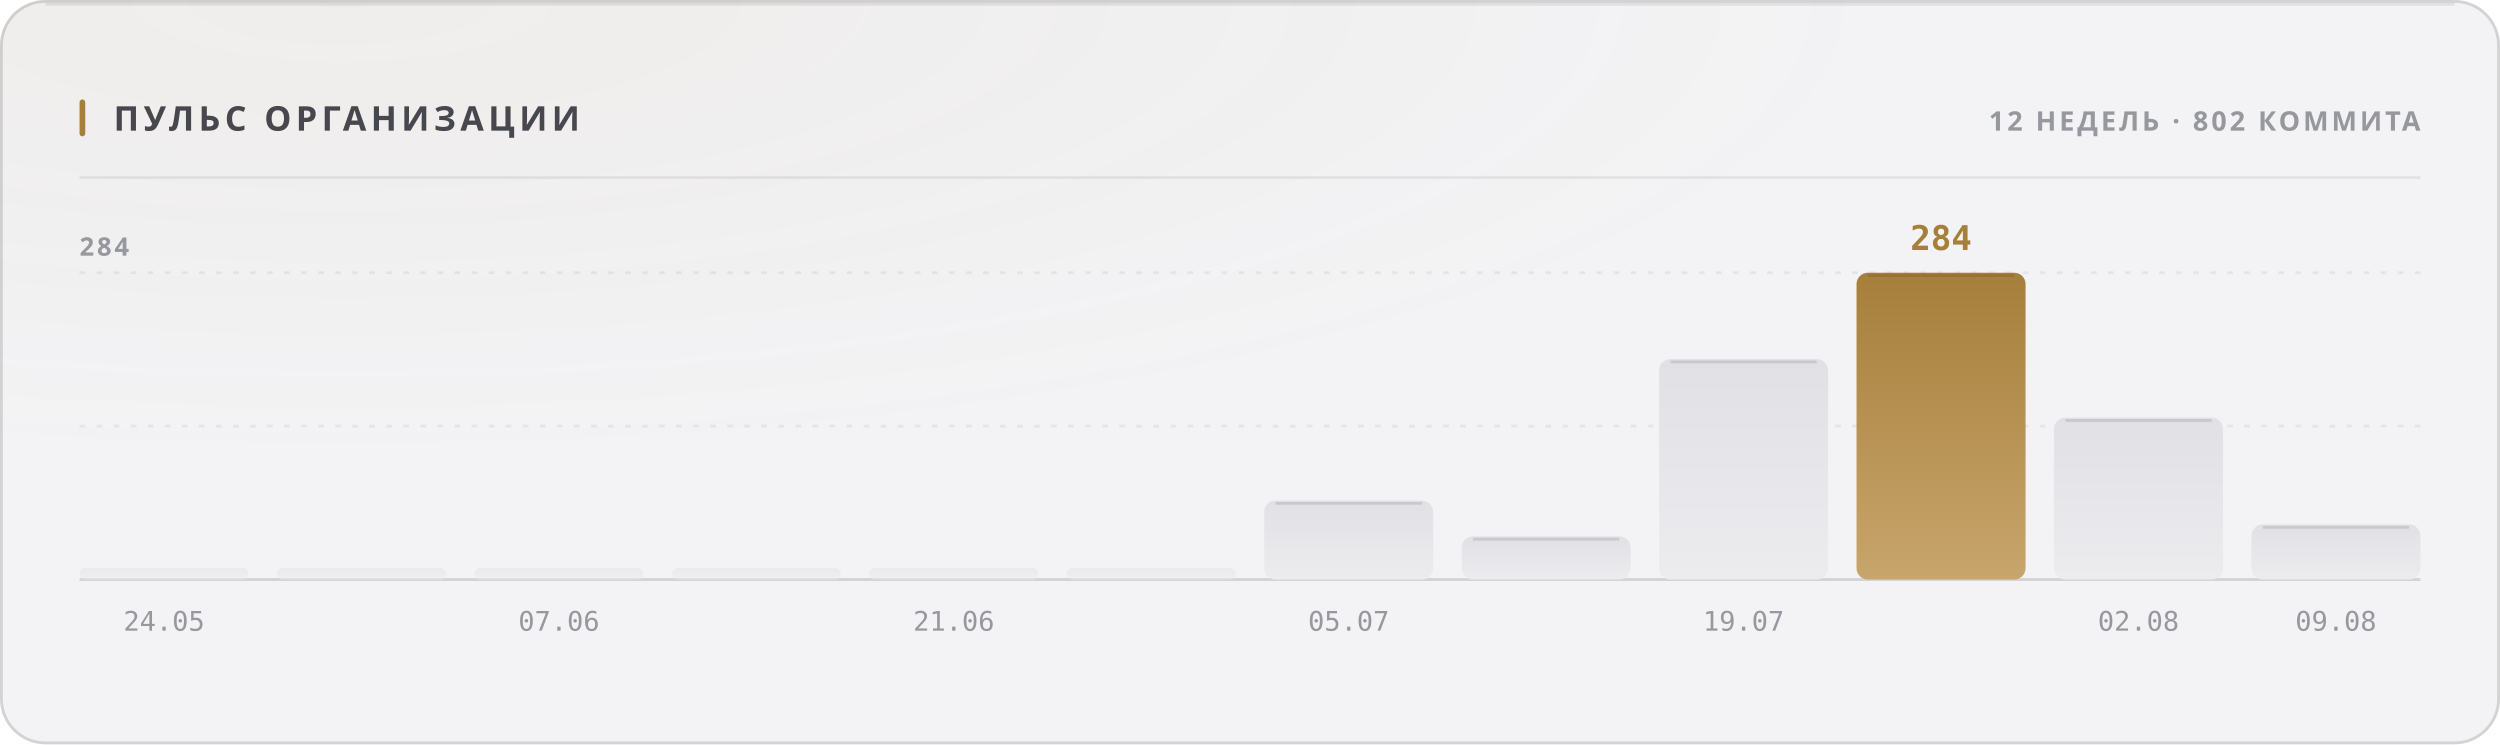
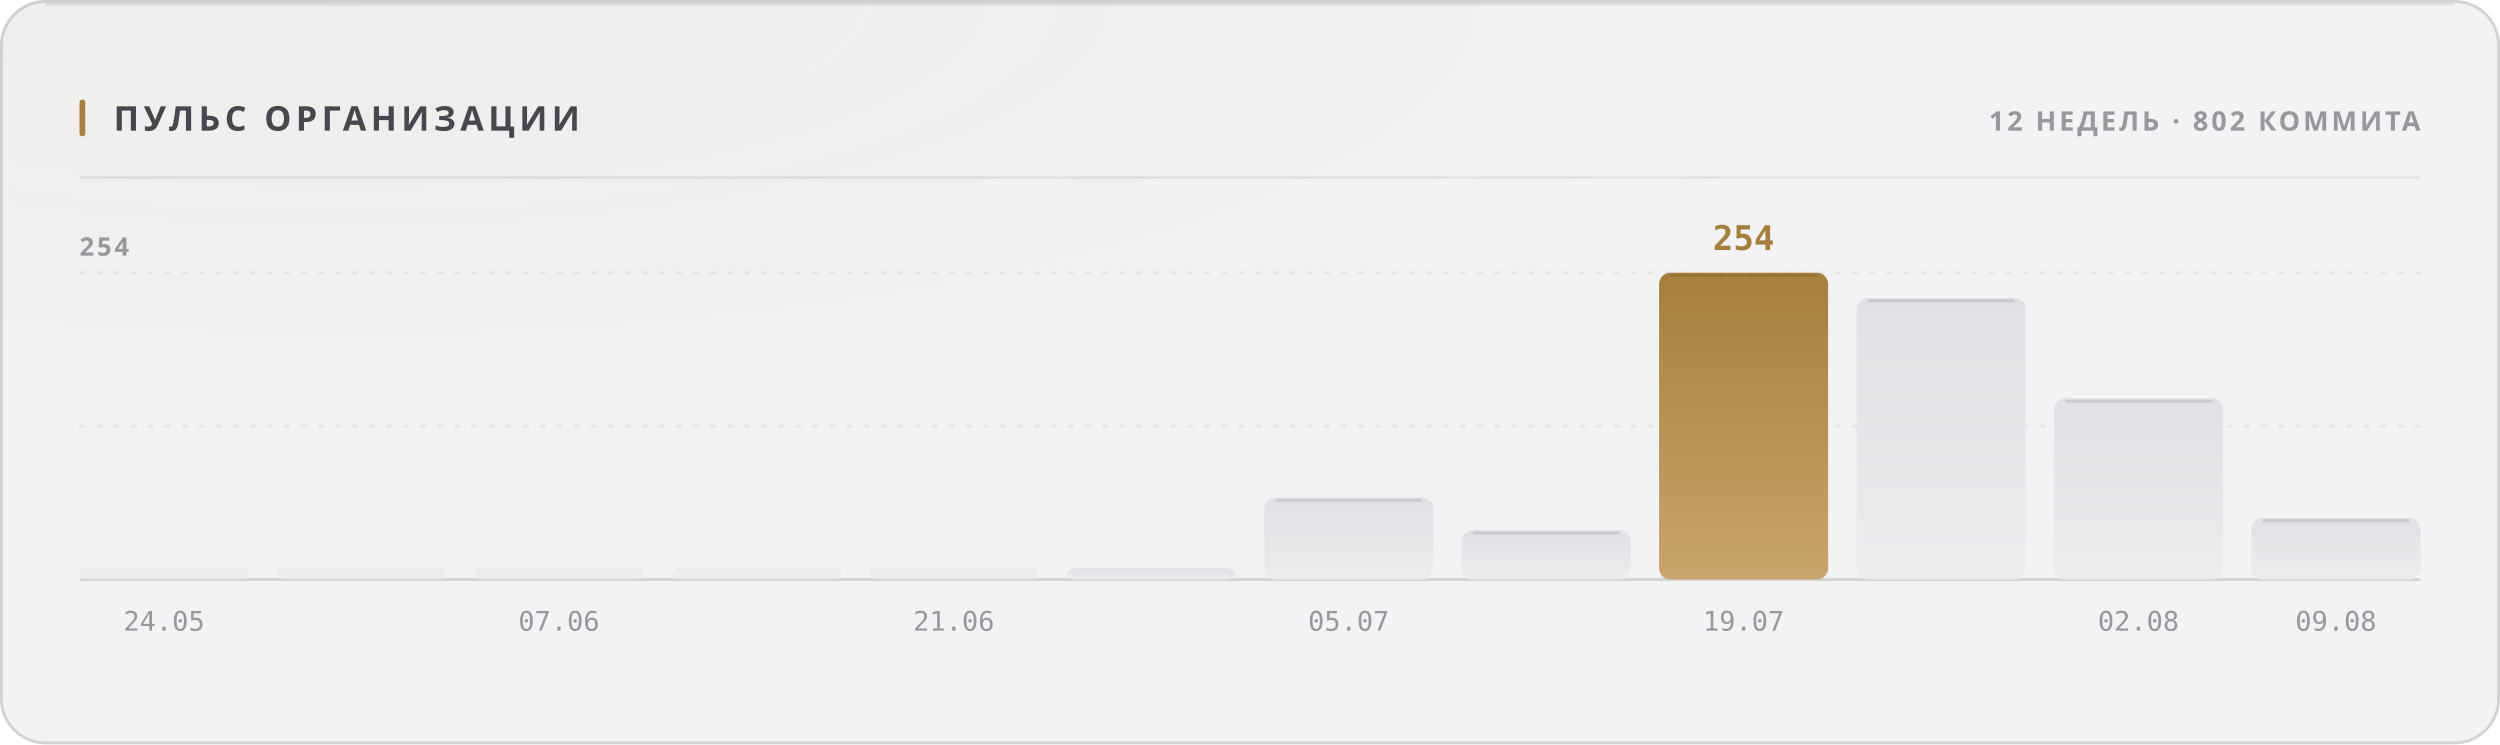
<svg xmlns="http://www.w3.org/2000/svg" width="880" height="262" viewBox="0 0 880 262" role="img">
  <style>
  text { font-family: -apple-system, BlinkMacSystemFont, 'Segoe UI', 'Noto Sans', Helvetica, Arial, sans-serif; }
  .mono { font-family: ui-monospace, 'SF Mono', 'Cascadia Mono', 'DejaVu Sans Mono', Menlo, Consolas, monospace; font-variant-numeric: tabular-nums; }
  .caps { letter-spacing: .1em; text-transform: uppercase; }

  @keyframes sheen  { from { transform: translateX(-120%); } to { transform: translateX(260%); } }
  @keyframes rise   { from { opacity: 0; transform: translateY(6px); } to { opacity: 1; transform: none; } }
  @keyframes slide  { from { opacity: 0; transform: translateX(-8px); } to { opacity: 1; transform: none; } }
  @keyframes grow   { from { transform: scaleY(0); } to { transform: scaleY(1); } }
  @keyframes widen  { from { transform: scaleX(0); } to { transform: scaleX(1); } }
  @keyframes draw   { from { stroke-dashoffset: 200; } to { stroke-dashoffset: 0; } }

  .sheen { animation: sheen 5.5s cubic-bezier(.45,0,.2,1) infinite; }
  .rise  { animation: rise .5s cubic-bezier(.16,1,.3,1) both; }
  .slide { animation: slide .42s cubic-bezier(.16,1,.3,1) both; }
  .bar   { transform-box: fill-box; transform-origin: 50% 100%;
           animation: grow .62s cubic-bezier(.16,1,.3,1) both; }
  .fill  { transform-box: fill-box; transform-origin: 0% 50%;
           animation: widen .8s cubic-bezier(.16,1,.3,1) both; }
  /* The hidden start state lives in the keyframes, never in the static rule.
     A renderer that ignores CSS animations then falls back to the FINISHED
     state — a drawn line, visible text — instead of an empty panel. */
  .spark { stroke-dasharray: 200;
           animation: draw 1.1s cubic-bezier(.16,1,.3,1) both; }

  @media (prefers-reduced-motion: reduce) {
    .sheen { animation: none; opacity: 0; }
    .rise, .slide, .bar, .fill, .spark { animation: none; opacity: 1; transform: none;
                                         stroke-dashoffset: 0; }
  }</style>
  <defs>
    <filter id="grain1" x="0" y="0" width="100%" height="100%">
      <feTurbulence type="fractalNoise" baseFrequency="0.82" numOctaves="3" stitchTiles="stitch" />
      <feColorMatrix type="saturate" values="0" />
    </filter>
    <radialGradient id="wash2" cx="14%" cy="0%" r="62%">
      <stop offset="0%" stop-color="#a67f3b" stop-opacity="0.05" />
      <stop offset="100%" stop-color="#a67f3b" stop-opacity="0" />
    </radialGradient>
    <linearGradient id="barfill3" x1="0" y1="0" x2="0" y2="1">
      <stop offset="0%" stop-color="#e1e1e5" />
      <stop offset="100%" stop-color="#ececef" />
    </linearGradient>
    <linearGradient id="barfill4" x1="0" y1="0" x2="0" y2="1">
      <stop offset="0%" stop-color="#e1e1e5" />
      <stop offset="100%" stop-color="#ececef" />
    </linearGradient>
    <linearGradient id="barfill5" x1="0" y1="0" x2="0" y2="1">
      <stop offset="0%" stop-color="#e1e1e5" />
      <stop offset="100%" stop-color="#ececef" />
    </linearGradient>
    <linearGradient id="barfill6" x1="0" y1="0" x2="0" y2="1">
      <stop offset="0%" stop-color="#e1e1e5" />
      <stop offset="100%" stop-color="#ececef" />
    </linearGradient>
    <linearGradient id="barfill7" x1="0" y1="0" x2="0" y2="1">
      <stop offset="0%" stop-color="#e1e1e5" />
      <stop offset="100%" stop-color="#ececef" />
    </linearGradient>
    <linearGradient id="barfill8" x1="0" y1="0" x2="0" y2="1">
      <stop offset="0%" stop-color="#e1e1e5" />
      <stop offset="100%" stop-color="#ececef" />
    </linearGradient>
    <linearGradient id="barfill9" x1="0" y1="0" x2="0" y2="1">
      <stop offset="0%" stop-color="#e1e1e5" />
      <stop offset="100%" stop-color="#ececef" />
    </linearGradient>
    <linearGradient id="barfill10" x1="0" y1="0" x2="0" y2="1">
      <stop offset="0%" stop-color="#e1e1e5" />
      <stop offset="100%" stop-color="#ececef" />
    </linearGradient>
    <linearGradient id="barfill11" x1="0" y1="0" x2="0" y2="1">
+       <stop offset="0%" stop-color="#a67f3b" />
+       <stop offset="100%" stop-color="#c8a56c" />
+     </linearGradient>
+     <linearGradient id="barfill12" x1="0" y1="0" x2="0" y2="1">
      <stop offset="0%" stop-color="#e1e1e5" />
      <stop offset="100%" stop-color="#ececef" />
-     </linearGradient>
-     <linearGradient id="barfill12" x1="0" y1="0" x2="0" y2="1">
-       <stop offset="0%" stop-color="#a67f3b" />
-       <stop offset="100%" stop-color="#c8a56c" />
    </linearGradient>
    <linearGradient id="barfill13" x1="0" y1="0" x2="0" y2="1">
      <stop offset="0%" stop-color="#e1e1e5" />
      <stop offset="100%" stop-color="#ececef" />
    </linearGradient>
    <linearGradient id="barfill14" x1="0" y1="0" x2="0" y2="1">
      <stop offset="0%" stop-color="#e1e1e5" />
      <stop offset="100%" stop-color="#ececef" />
    </linearGradient>
  </defs>
  <rect width="880" height="262" rx="16" fill="#f3f3f5" />
  <rect width="880" height="262" rx="16" fill="url(#wash2)" />
  <rect width="880" height="262" rx="16" filter="url(#grain1)" opacity="0.035" style="mix-blend-mode:overlay" />
  <rect x=".5" y=".5" width="879" height="261" rx="15.5" fill="none" stroke="rgba(10,10,12,0.14)" />
  <path d="M16 1.5 H864" stroke="rgba(10,10,12,0.08)" stroke-width="1" fill="none" />
  <rect x="28" y="35" width="2" height="13" rx="1" fill="#a67f3b" />
  <text x="40" y="46" font-size="12" font-weight="700" fill="#47474e" letter-spacing="0.13em">ПУЛЬС ОРГАНИЗАЦИИ</text>
  <text x="852" y="46" font-size="9.5" font-weight="600" fill="#97989e" text-anchor="end" letter-spacing="0.11em">12 НЕДЕЛЬ · 802 КОММИТА</text>
  <path d="M28 62.5 H852" stroke="rgba(10,10,12,0.07)" stroke-width="1" />
  <path d="M28 150.0 H852" stroke="rgba(10,10,12,0.06)" stroke-width="1" stroke-dasharray="2 4" />
  <path d="M28 96.0 H852" stroke="rgba(10,10,12,0.06)" stroke-width="1" stroke-dasharray="2 4" />
  <path d="M28 204 H852" stroke="rgba(10,10,12,0.14)" stroke-width="1" />
-   <text x="28" y="90" font-size="9" font-weight="600" fill="#97989e" letter-spacing="0.11em">284</text>
+   <text x="28" y="90" font-size="9" font-weight="600" fill="#97989e" letter-spacing="0.11em">254</text>
  <rect class="bar" x="28.0" y="200.0" width="59.5" height="4.0" rx="2" fill="url(#barfill3)" opacity="0.55" style="animation-delay:0s" />
  <text x="57.75" y="222" font-size="9.5" font-weight="400" fill="#97989e" text-anchor="middle" class="mono">24.05</text>
  <rect class="bar" x="97.5" y="200.0" width="59.5" height="4.0" rx="2" fill="url(#barfill4)" opacity="0.55" style="animation-delay:0.038s" />
  <rect class="bar" x="167.0" y="200.0" width="59.5" height="4.0" rx="2" fill="url(#barfill5)" opacity="0.55" style="animation-delay:0.076s" />
  <text x="196.75" y="222" font-size="9.5" font-weight="400" fill="#97989e" text-anchor="middle" class="mono">07.06</text>
  <rect class="bar" x="236.5" y="200.0" width="59.5" height="4.0" rx="2" fill="url(#barfill6)" opacity="0.55" style="animation-delay:0.114s" />
  <rect class="bar" x="306.0" y="200.0" width="59.5" height="4.0" rx="2" fill="url(#barfill7)" opacity="0.55" style="animation-delay:0.152s" />
  <text x="335.75" y="222" font-size="9.5" font-weight="400" fill="#97989e" text-anchor="middle" class="mono">21.06</text>
-   <rect class="bar" x="375.5" y="200.0" width="59.5" height="4.0" rx="2" fill="url(#barfill8)" opacity="0.55" style="animation-delay:0.19s" />
-   <rect class="bar" x="445.0" y="176.2" width="59.5" height="27.8" rx="4" fill="url(#barfill9)" opacity="1" style="animation-delay:0.228s" />
-   <path d="M449.0 177.2 H500.5" stroke="rgba(10,10,12,0.11)" stroke-width="1" />
+   <rect class="bar" x="375.5" y="200.0" width="59.5" height="4.0" rx="4" fill="url(#barfill8)" opacity="1" style="animation-delay:0.19s" />
+   <rect class="bar" x="445.0" y="175.1" width="59.5" height="28.9" rx="4" fill="url(#barfill9)" opacity="1" style="animation-delay:0.228s" />
+   <path d="M449.0 176.1 H500.5" stroke="rgba(10,10,12,0.11)" stroke-width="1" />
  <text x="474.75" y="222" font-size="9.5" font-weight="400" fill="#97989e" text-anchor="middle" class="mono">05.07</text>
-   <rect class="bar" x="514.5" y="188.8" width="59.5" height="15.2" rx="4" fill="url(#barfill10)" opacity="1" style="animation-delay:0.266s" />
-   <path d="M518.5 189.8 H570.0" stroke="rgba(10,10,12,0.11)" stroke-width="1" />
-   <rect class="bar" x="584.0" y="126.4" width="59.5" height="77.6" rx="4" fill="url(#barfill11)" opacity="1" style="animation-delay:0.304s" />
-   <path d="M588.0 127.4 H639.5" stroke="rgba(10,10,12,0.11)" stroke-width="1" />
+   <rect class="bar" x="514.5" y="186.6" width="59.5" height="17.4" rx="4" fill="url(#barfill10)" opacity="1" style="animation-delay:0.266s" />
+   <path d="M518.5 187.6 H570.0" stroke="rgba(10,10,12,0.11)" stroke-width="1" />
+   <rect class="bar" x="584.0" y="96.0" width="59.5" height="108.0" rx="4" fill="url(#barfill11)" opacity="1" style="animation-delay:0.304s" />
+   <path d="M588.0 97.0 H639.5" stroke="rgba(10,10,12,0.11)" stroke-width="1" />
+   <text x="613.75" y="88" font-size="12" font-weight="700" fill="#a67f3b" text-anchor="middle" class="mono rise" opacity="1">254</text>
  <text x="613.75" y="222" font-size="9.5" font-weight="400" fill="#97989e" text-anchor="middle" class="mono">19.07</text>
-   <rect class="bar" x="653.5" y="96.0" width="59.5" height="108.0" rx="4" fill="url(#barfill12)" opacity="1" style="animation-delay:0.342s" />
-   <path d="M657.5 97.0 H709.0" stroke="rgba(10,10,12,0.11)" stroke-width="1" />
-   <text x="683.25" y="88" font-size="12" font-weight="700" fill="#a67f3b" text-anchor="middle" class="mono rise" opacity="1">284</text>
-   <rect class="bar" x="723.0" y="147.0" width="59.5" height="57.0" rx="4" fill="url(#barfill13)" opacity="1" style="animation-delay:0.38s" />
-   <path d="M727.0 148.0 H778.5" stroke="rgba(10,10,12,0.11)" stroke-width="1" />
+   <rect class="bar" x="653.5" y="104.9" width="59.5" height="99.1" rx="4" fill="url(#barfill12)" opacity="1" style="animation-delay:0.342s" />
+   <path d="M657.5 105.9 H709.0" stroke="rgba(10,10,12,0.11)" stroke-width="1" />
+   <rect class="bar" x="723.0" y="140.2" width="59.5" height="63.8" rx="4" fill="url(#barfill13)" opacity="1" style="animation-delay:0.38s" />
+   <path d="M727.0 141.2 H778.5" stroke="rgba(10,10,12,0.11)" stroke-width="1" />
  <text x="752.75" y="222" font-size="9.5" font-weight="400" fill="#97989e" text-anchor="middle" class="mono">02.08</text>
-   <rect class="bar" x="792.5" y="184.6" width="59.5" height="19.4" rx="4" fill="url(#barfill14)" opacity="1" style="animation-delay:0.418s" />
-   <path d="M796.5 185.6 H848.0" stroke="rgba(10,10,12,0.11)" stroke-width="1" />
+   <rect class="bar" x="792.5" y="182.3" width="59.5" height="21.7" rx="4" fill="url(#barfill14)" opacity="1" style="animation-delay:0.418s" />
+   <path d="M796.5 183.3 H848.0" stroke="rgba(10,10,12,0.11)" stroke-width="1" />
  <text x="822.25" y="222" font-size="9.5" font-weight="400" fill="#97989e" text-anchor="middle" class="mono">09.08</text>
</svg>
